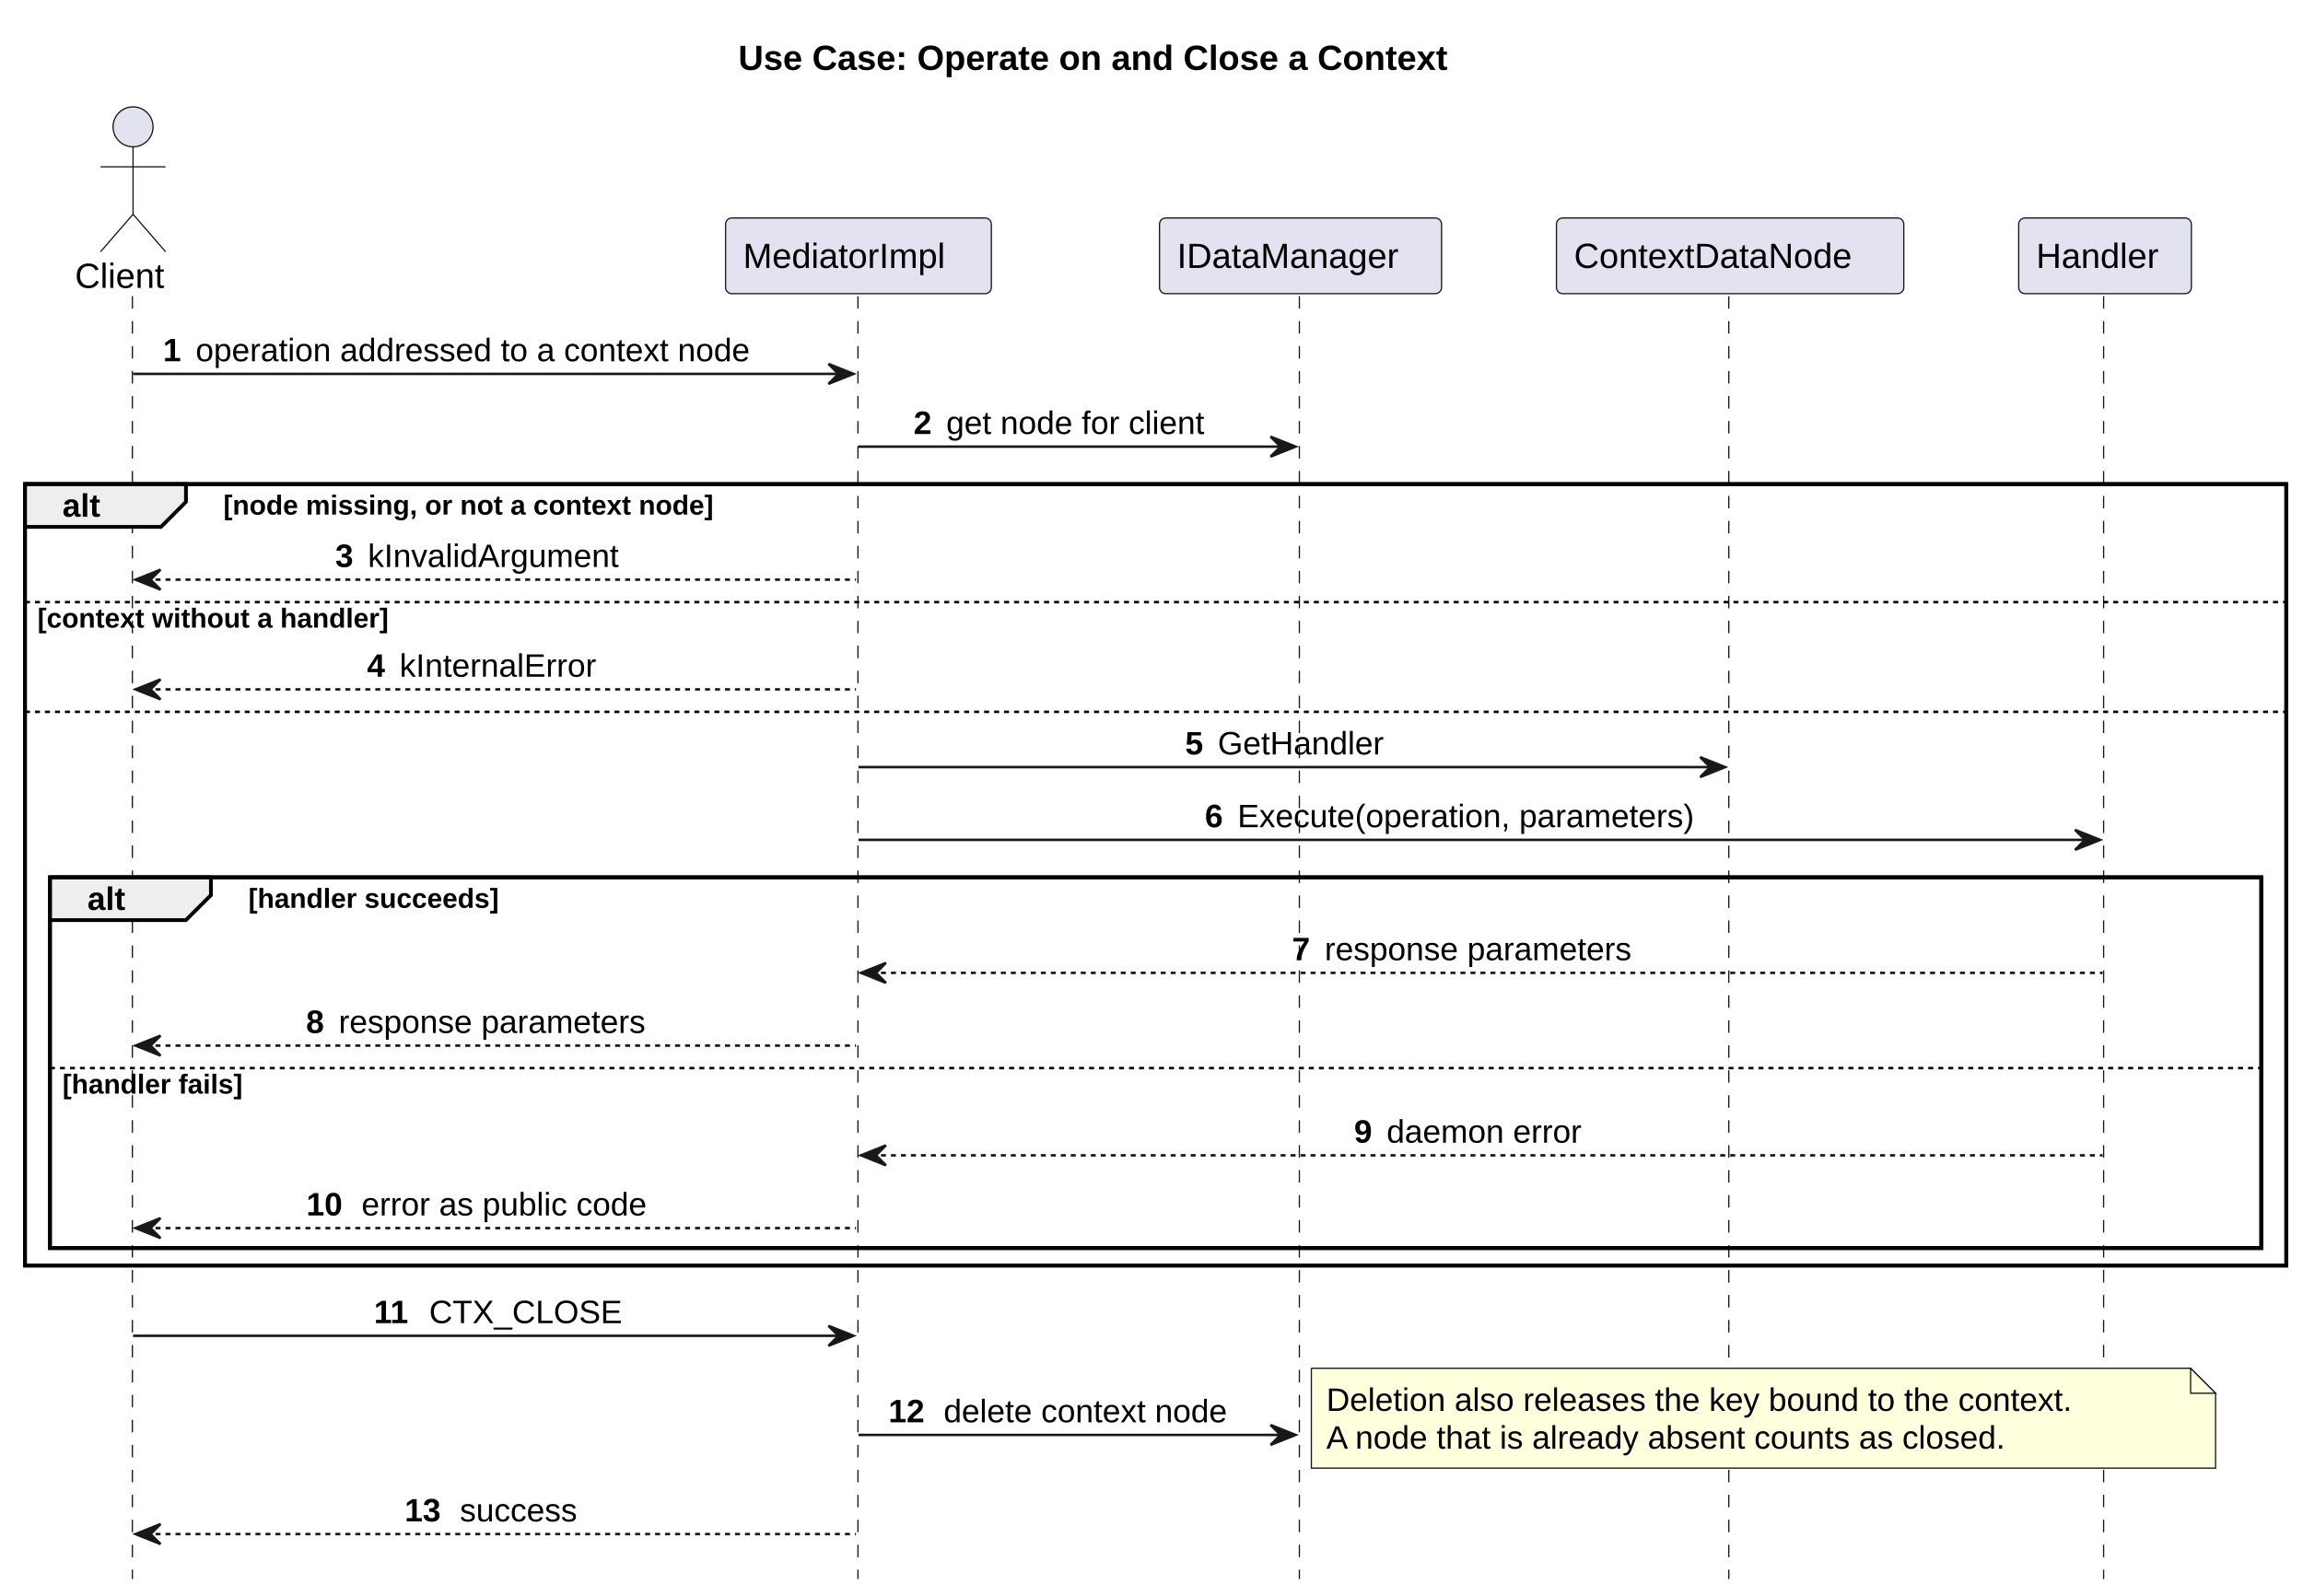
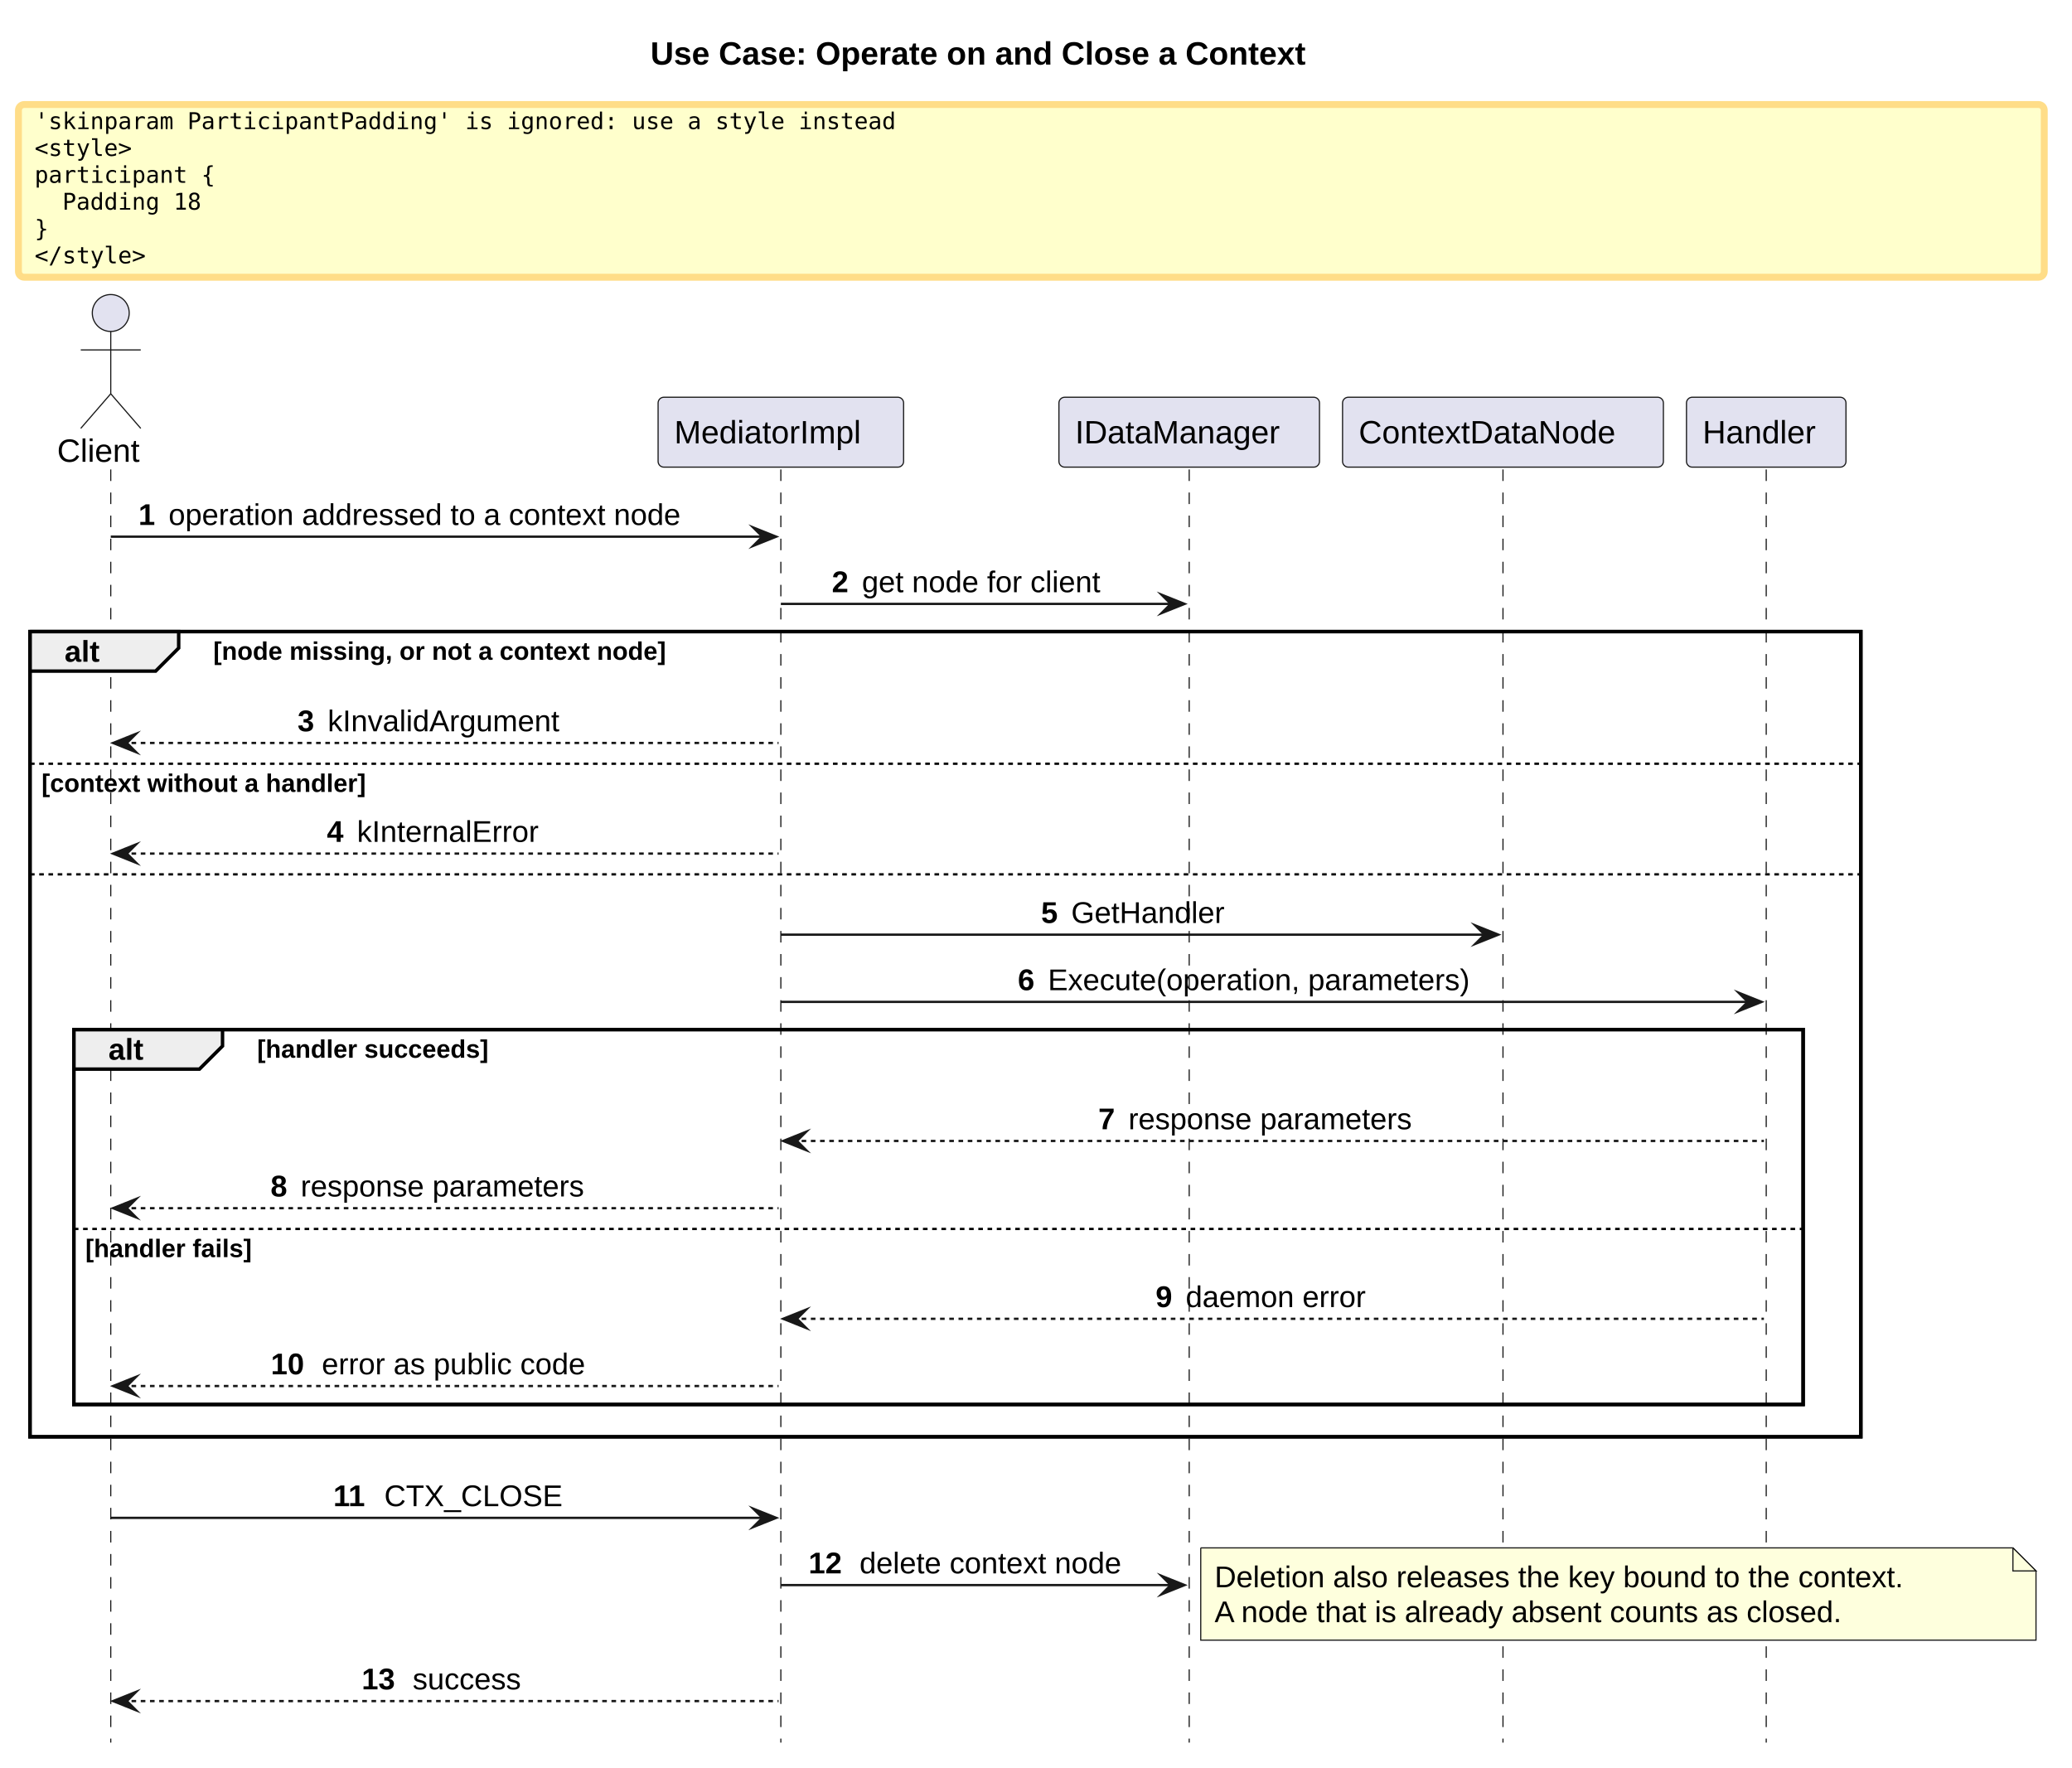
- <svg xmlns="http://www.w3.org/2000/svg" contentStyleType="text/css" data-diagram-type="SEQUENCE" height="639px" preserveAspectRatio="none" style="width:922px;height:639px;background:#FFFFFF;" version="1.1" viewBox="0 0 922 639" width="922px" zoomAndPan="magnify">
+ <svg xmlns="http://www.w3.org/2000/svg" version="1.1" data-diagram-type="SEQUENCE" style="width:898px;height:766px;background:#FFFFFF;" width="898px" height="766px" viewBox="0 0 898 766" zoomAndPan="magnify" preserveAspectRatio="none" contentStyleType="text/css">
  <defs />
-   <g>
-     <text fill="#000000" font-family="Arial" font-size="14" font-weight="bold" lengthAdjust="spacing" textLength="333.177" x="295.565" y="27.995">Use Case: Operate on and Close a Context</text>
-     <rect fill="transparent" height="312.938" style="stroke:#000000;stroke-width:1.5;" width="905.306" x="10" y="193.859" />
-     <rect fill="transparent" height="148.469" style="stroke:#000000;stroke-width:1.5;" width="885.306" x="20" y="351.328" />
-     <g>
-       <rect fill="transparent" height="513.734" width="8" x="49.265" y="118.594" />
-       <line style="stroke:#181818;stroke-width:0.5;stroke-dasharray:5.0,5.0;" x1="53" x2="53" y1="118.594" y2="632.328" />
+   <g font-family="sans-serif" lengthAdjust="spacing">
+     <g class="title" data-source-line="1">
+       <text x="281.901" y="27.995" fill="#000" font-size="14" textLength="333.177" font-weight="700" font-family="Arial">Use Case: Operate on and Close a Context</text>
    </g>
-     <g>
-       <rect fill="transparent" height="513.734" width="8" x="339.684" y="118.594" />
-       <line style="stroke:#181818;stroke-width:0.5;stroke-dasharray:5.0,5.0;" x1="343.483" x2="343.483" y1="118.594" y2="632.328" />
+     <rect x="8" y="45.297" width="877.978" height="74.844" fill="#FFC" style="stroke:#FD8;stroke-width:3;" rx="2.5" ry="2.5" />
+     <text x="15" y="55.938" fill="#000" font-size="10" textLength="373.271" font-family="monospace">'skinparam ParticipantPadding' is ignored: use a style instead</text>
+     <text x="15" y="67.578" fill="#000" font-size="10" textLength="42.144" font-family="monospace">&lt;style&gt;</text>
+     <text x="15" y="79.219" fill="#000" font-size="10" textLength="78.267" font-family="monospace">participant {</text>
+     <text x="27.041" y="90.859" fill="#000" font-size="10" textLength="60.205" font-family="monospace">Padding 18</text>
+     <text x="15" y="102.5" fill="#000" font-size="10" font-family="monospace">}</text>
+     <text x="15" y="114.141" fill="#000" font-size="10" textLength="48.164" font-family="monospace">&lt;/style&gt;</text>
+     <rect x="13" y="273.703" width="793.479" height="348.938" fill="none" style="stroke:#000;stroke-width:1.5;" />
+     <rect x="32" y="446.172" width="749.479" height="162.469" fill="none" style="stroke:#000;stroke-width:1.5;" />
+     <g class="participant-lifeline" data-qualified-name="Client" data-entity-uid="part1" id="part1-lifeline" data-source-line="9">
+       <g>
+         <rect x="44.5" y="203.438" width="8" height="551.734" fill="#000" fill-opacity="0" />
+         <line x1="48" y1="203.438" x2="48" y2="755.172" style="stroke:#181818;stroke-width:0.5;stroke-dasharray:5,5;" />
+       </g>
    </g>
-     <g>
-       <rect fill="transparent" height="513.734" width="8" x="516.663" y="118.594" />
-       <line style="stroke:#181818;stroke-width:0.5;stroke-dasharray:5.0,5.0;" x1="520.202" x2="520.202" y1="118.594" y2="632.328" />
+     <g class="participant-lifeline" data-qualified-name="Mediator" data-entity-uid="part2" id="part2-lifeline" data-source-line="10">
+       <g>
+         <rect x="334.918" y="203.438" width="8" height="551.734" fill="#000" fill-opacity="0" />
+         <line x1="338.418" y1="203.438" x2="338.418" y2="755.172" style="stroke:#181818;stroke-width:0.5;stroke-dasharray:5,5;" />
+       </g>
    </g>
-     <g>
-       <rect fill="transparent" height="513.734" width="8" x="688.653" y="118.594" />
-       <line style="stroke:#181818;stroke-width:0.5;stroke-dasharray:5.0,5.0;" x1="692.125" x2="692.125" y1="118.594" y2="632.328" />
+     <g class="participant-lifeline" data-qualified-name="DataMgr" data-entity-uid="part3" id="part3-lifeline" data-source-line="11">
+       <g>
+         <rect x="511.898" y="203.438" width="8" height="551.734" fill="#000" fill-opacity="0" />
+         <line x1="515.398" y1="203.438" x2="515.398" y2="755.172" style="stroke:#181818;stroke-width:0.5;stroke-dasharray:5,5;" />
+       </g>
    </g>
-     <g>
-       <rect fill="transparent" height="513.734" width="8" x="838.744" y="118.594" />
-       <line style="stroke:#181818;stroke-width:0.5;stroke-dasharray:5.0,5.0;" x1="842.181" x2="842.181" y1="118.594" y2="632.328" />
+     <g class="participant-lifeline" data-qualified-name="Node" data-entity-uid="part4" id="part4-lifeline" data-source-line="12">
+       <g>
+         <rect x="647.888" y="203.438" width="8" height="551.734" fill="#000" fill-opacity="0" />
+         <line x1="651.388" y1="203.438" x2="651.388" y2="755.172" style="stroke:#181818;stroke-width:0.5;stroke-dasharray:5,5;" />
+       </g>
    </g>
-     <text fill="#000000" font-family="Arial" font-size="14" lengthAdjust="spacing" textLength="40.53" x="30" y="115.292">Client</text>
-     <ellipse cx="53.265" cy="50.797" fill="#E2E2F0" rx="8" ry="8" style="stroke:#181818;stroke-width:0.5;" />
-     <path d="M53.265,58.797 L53.265,85.797 M40.265,66.797 L66.265,66.797 M53.265,85.797 L40.265,100.797 M53.265,85.797 L66.265,100.797 " fill="transparent" style="stroke:#181818;stroke-width:0.5;" />
-     <rect fill="#E2E2F0" height="30.297" rx="2.5" ry="2.5" style="stroke:#181818;stroke-width:0.5;" width="106.401" x="290.483" y="87.297" />
-     <text fill="#000000" font-family="Arial" font-size="14" lengthAdjust="spacing" textLength="92.401" x="297.483" y="107.292">MediatorImpl</text>
-     <rect fill="#E2E2F0" height="30.297" rx="2.5" ry="2.5" style="stroke:#181818;stroke-width:0.5;" width="112.923" x="464.202" y="87.297" />
-     <text fill="#000000" font-family="Arial" font-size="14" lengthAdjust="spacing" textLength="98.923" x="471.202" y="107.292">IDataManager</text>
-     <rect fill="#E2E2F0" height="30.297" rx="2.5" ry="2.5" style="stroke:#181818;stroke-width:0.5;" width="139.057" x="623.125" y="87.297" />
-     <text fill="#000000" font-family="Arial" font-size="14" lengthAdjust="spacing" textLength="125.057" x="630.125" y="107.292">ContextDataNode</text>
-     <rect fill="#E2E2F0" height="30.297" rx="2.5" ry="2.5" style="stroke:#181818;stroke-width:0.5;" width="69.125" x="808.181" y="87.297" />
-     <text fill="#000000" font-family="Arial" font-size="14" lengthAdjust="spacing" textLength="55.125" x="815.181" y="107.292">Handler</text>
-     <polygon fill="#181818" points="331.684,145.727,341.684,149.727,331.684,153.727,335.684,149.727" style="stroke:#181818;stroke-width:1;" />
-     <line style="stroke:#181818;stroke-width:1;" x1="53.265" x2="337.684" y1="149.727" y2="149.727" />
-     <text fill="#000000" font-family="Arial" font-size="13" font-weight="bold" lengthAdjust="spacing" textLength="9.045" x="65.265" y="144.661">1</text>
-     <text fill="#000000" font-family="Arial" font-size="13" lengthAdjust="spacing" textLength="253.373" x="78.311" y="144.661">operation addressed to a context node</text>
-     <polygon fill="#181818" points="508.663,174.859,518.663,178.859,508.663,182.859,512.663,178.859" style="stroke:#181818;stroke-width:1;" />
-     <line style="stroke:#181818;stroke-width:1;" x1="343.684" x2="514.663" y1="178.859" y2="178.859" />
-     <text fill="#000000" font-family="Arial" font-size="13" font-weight="bold" lengthAdjust="spacing" textLength="9.045" x="365.767" y="173.793">2</text>
-     <text fill="#000000" font-family="Arial" font-size="13" lengthAdjust="spacing" textLength="119.768" x="378.812" y="173.793">get node for client</text>
-     <path d="M10,193.859 L74.443,193.859 L74.443,200.992 L64.443,210.992 L10,210.992 L10,193.859 " fill="#EEEEEE" style="stroke:#000000;stroke-width:1.5;" />
-     <rect fill="transparent" height="312.938" style="stroke:#000000;stroke-width:1.5;" width="905.306" x="10" y="193.859" />
-     <text fill="#000000" font-family="Arial" font-size="13" font-weight="bold" lengthAdjust="spacing" textLength="19.443" x="25" y="206.926">alt</text>
-     <text fill="#000000" font-family="Arial" font-size="11" font-weight="bold" lengthAdjust="spacing" textLength="234.491" x="89.443" y="206.07">[node missing, or not a context node]</text>
-     <polygon fill="#181818" points="64.265,228.125,54.265,232.125,64.265,236.125,60.265,232.125" style="stroke:#181818;stroke-width:1;" />
-     <line style="stroke:#181818;stroke-width:1;stroke-dasharray:2.0,2.0;" x1="58.265" x2="342.684" y1="232.125" y2="232.125" />
-     <text fill="#000000" font-family="Arial" font-size="13" font-weight="bold" lengthAdjust="spacing" textLength="9.045" x="134.22" y="227.059">3</text>
-     <text fill="#000000" font-family="Arial" font-size="13" lengthAdjust="spacing" textLength="115.464" x="147.265" y="227.059">kInvalidArgument</text>
-     <line style="stroke:#000000;stroke-width:1;stroke-dasharray:2.0,2.0;" x1="10" x2="915.306" y1="241.125" y2="241.125" />
-     <text fill="#000000" font-family="Arial" font-size="11" font-weight="bold" lengthAdjust="spacing" textLength="171.231" x="15" y="251.335">[context without a handler]</text>
-     <polygon fill="#181818" points="64.265,272.062,54.265,276.062,64.265,280.062,60.265,276.062" style="stroke:#181818;stroke-width:1;" />
-     <line style="stroke:#181818;stroke-width:1;stroke-dasharray:2.0,2.0;" x1="58.265" x2="342.684" y1="276.062" y2="276.062" />
-     <text fill="#000000" font-family="Arial" font-size="13" font-weight="bold" lengthAdjust="spacing" textLength="9.045" x="146.921" y="270.997">4</text>
-     <text fill="#000000" font-family="Arial" font-size="13" lengthAdjust="spacing" textLength="90.061" x="159.967" y="270.997">kInternalError</text>
-     <line style="stroke:#000000;stroke-width:1;stroke-dasharray:2.0,2.0;" x1="10" x2="915.306" y1="285.062" y2="285.062" />
-     <polygon fill="#181818" points="680.653,303.195,690.653,307.195,680.653,311.195,684.653,307.195" style="stroke:#181818;stroke-width:1;" />
-     <line style="stroke:#181818;stroke-width:1;" x1="343.684" x2="686.653" y1="307.195" y2="307.195" />
-     <text fill="#000000" font-family="Arial" font-size="13" font-weight="bold" lengthAdjust="spacing" textLength="9.045" x="474.467" y="302.129">5</text>
-     <text fill="#000000" font-family="Arial" font-size="13" lengthAdjust="spacing" textLength="74.356" x="487.513" y="302.129">GetHandler</text>
-     <polygon fill="#181818" points="830.744,332.328,840.744,336.328,830.744,340.328,834.744,336.328" style="stroke:#181818;stroke-width:1;" />
-     <line style="stroke:#181818;stroke-width:1;" x1="343.684" x2="836.744" y1="336.328" y2="336.328" />
-     <text fill="#000000" font-family="Arial" font-size="13" font-weight="bold" lengthAdjust="spacing" textLength="9.045" x="482.383" y="331.262">6</text>
-     <text fill="#000000" font-family="Arial" font-size="13" lengthAdjust="spacing" textLength="208.616" x="495.428" y="331.262">Execute(operation, parameters)</text>
-     <path d="M20,351.328 L84.443,351.328 L84.443,358.461 L74.443,368.461 L20,368.461 L20,351.328 " fill="#EEEEEE" style="stroke:#000000;stroke-width:1.5;" />
-     <rect fill="transparent" height="148.469" style="stroke:#000000;stroke-width:1.5;" width="885.306" x="20" y="351.328" />
-     <text fill="#000000" font-family="Arial" font-size="13" font-weight="bold" lengthAdjust="spacing" textLength="19.443" x="35" y="364.395">alt</text>
-     <text fill="#000000" font-family="Arial" font-size="11" font-weight="bold" lengthAdjust="spacing" textLength="118.261" x="99.443" y="363.539">[handler succeeds]</text>
-     <polygon fill="#181818" points="354.684,385.594,344.684,389.594,354.684,393.594,350.684,389.594" style="stroke:#181818;stroke-width:1;" />
-     <line style="stroke:#181818;stroke-width:1;stroke-dasharray:2.0,2.0;" x1="348.684" x2="841.744" y1="389.594" y2="389.594" />
-     <text fill="#000000" font-family="Arial" font-size="13" font-weight="bold" lengthAdjust="spacing" textLength="9.045" x="517.257" y="384.528">7</text>
-     <text fill="#000000" font-family="Arial" font-size="13" lengthAdjust="spacing" textLength="138.868" x="530.303" y="384.528">response parameters</text>
-     <polygon fill="#181818" points="64.265,414.727,54.265,418.727,64.265,422.727,60.265,418.727" style="stroke:#181818;stroke-width:1;" />
-     <line style="stroke:#181818;stroke-width:1;stroke-dasharray:2.0,2.0;" x1="58.265" x2="342.684" y1="418.727" y2="418.727" />
-     <text fill="#000000" font-family="Arial" font-size="13" font-weight="bold" lengthAdjust="spacing" textLength="9.045" x="122.518" y="413.661">8</text>
-     <text fill="#000000" font-family="Arial" font-size="13" lengthAdjust="spacing" textLength="138.868" x="135.563" y="413.661">response parameters</text>
-     <line style="stroke:#000000;stroke-width:1;stroke-dasharray:2.0,2.0;" x1="20" x2="905.306" y1="427.727" y2="427.727" />
-     <text fill="#000000" font-family="Arial" font-size="11" font-weight="bold" lengthAdjust="spacing" textLength="87.796" x="25" y="437.937">[handler fails]</text>
-     <polygon fill="#181818" points="354.684,458.664,344.684,462.664,354.684,466.664,350.684,462.664" style="stroke:#181818;stroke-width:1;" />
-     <line style="stroke:#181818;stroke-width:1;stroke-dasharray:2.0,2.0;" x1="348.684" x2="841.744" y1="462.664" y2="462.664" />
-     <text fill="#000000" font-family="Arial" font-size="13" font-weight="bold" lengthAdjust="spacing" textLength="9.045" x="542.096" y="457.598">9</text>
-     <text fill="#000000" font-family="Arial" font-size="13" lengthAdjust="spacing" textLength="89.191" x="555.141" y="457.598">daemon error</text>
-     <polygon fill="#181818" points="64.265,487.797,54.265,491.797,64.265,495.797,60.265,491.797" style="stroke:#181818;stroke-width:1;" />
-     <line style="stroke:#181818;stroke-width:1;stroke-dasharray:2.0,2.0;" x1="58.265" x2="342.684" y1="491.797" y2="491.797" />
-     <text fill="#000000" font-family="Arial" font-size="13" font-weight="bold" lengthAdjust="spacing" textLength="18.091" x="122.635" y="486.731">10</text>
-     <text fill="#000000" font-family="Arial" font-size="13" lengthAdjust="spacing" textLength="129.587" x="144.726" y="486.731">error as public code</text>
-     <polygon fill="#181818" points="331.684,530.93,341.684,534.93,331.684,538.93,335.684,534.93" style="stroke:#181818;stroke-width:1;" />
-     <line style="stroke:#181818;stroke-width:1;" x1="53.265" x2="337.684" y1="534.93" y2="534.93" />
-     <text fill="#000000" font-family="Arial" font-size="13" font-weight="bold" lengthAdjust="spacing" textLength="18.091" x="149.708" y="529.864">11</text>
-     <text fill="#000000" font-family="Arial" font-size="13" lengthAdjust="spacing" textLength="75.442" x="171.799" y="529.864">CTX_CLOSE</text>
-     <polygon fill="#181818" points="508.663,570.629,518.663,574.629,508.663,578.629,512.663,574.629" style="stroke:#181818;stroke-width:1;" />
-     <line style="stroke:#181818;stroke-width:1;" x1="343.684" x2="514.663" y1="574.629" y2="574.629" />
-     <text fill="#000000" font-family="Arial" font-size="13" font-weight="bold" lengthAdjust="spacing" textLength="18.091" x="355.684" y="569.563">12</text>
-     <text fill="#000000" font-family="Arial" font-size="13" lengthAdjust="spacing" textLength="130.889" x="377.774" y="569.563">delete context node</text>
-     <path d="M525,547.93 L525,587.93 L887,587.93 L887,557.93 L877,547.93 L525,547.93 " fill="#FEFFDD" style="stroke:#181818;stroke-width:0.5;" />
-     <path d="M877,547.93 L877,557.93 L887,557.93 L877,547.93 " fill="#FEFFDD" style="stroke:#181818;stroke-width:0.5;" />
-     <text fill="#000000" font-family="Arial" font-size="13" lengthAdjust="spacing" textLength="341.58" x="531" y="564.997">Deletion also releases the key bound to the context.</text>
-     <text fill="#000000" font-family="Arial" font-size="13" lengthAdjust="spacing" textLength="308.394" x="531" y="580.129">A node that is already absent counts as closed.</text>
-     <polygon fill="#181818" points="64.265,610.328,54.265,614.328,64.265,618.328,60.265,614.328" style="stroke:#181818;stroke-width:1;" />
-     <line style="stroke:#181818;stroke-width:1;stroke-dasharray:2.0,2.0;" x1="58.265" x2="342.684" y1="614.328" y2="614.328" />
-     <text fill="#000000" font-family="Arial" font-size="13" font-weight="bold" lengthAdjust="spacing" textLength="18.091" x="162.003" y="609.262">13</text>
-     <text fill="#000000" font-family="Arial" font-size="13" lengthAdjust="spacing" textLength="50.851" x="184.094" y="609.262">success</text>
+     <g class="participant-lifeline" data-qualified-name="Handler" data-entity-uid="part5" id="part5-lifeline" data-source-line="13">
+       <g>
+         <rect x="761.979" y="203.438" width="8" height="551.734" fill="#000" fill-opacity="0" />
+         <line x1="765.479" y1="203.438" x2="765.479" y2="755.172" style="stroke:#181818;stroke-width:0.5;stroke-dasharray:5,5;" />
+       </g>
+     </g>
+     <g class="participant participant-head" data-qualified-name="Client" data-entity-uid="part1" id="part1-head" data-source-line="9">
+       <text x="24.735" y="200.136" fill="#000" font-size="14" textLength="40.53" font-family="Arial">Client</text>
+       <ellipse cx="48" cy="135.641" rx="8" ry="8" fill="#E2E2F0" style="stroke:#181818;stroke-width:0.5;" />
+       <path d="M48,143.641 L48,170.641 M35,151.641 L61,151.641 M48,170.641 L35,185.641 M48,170.641 L61,185.641" style="stroke:#181818;stroke-width:0.5;" fill="none" />
+     </g>
+     <g class="participant participant-head" data-qualified-name="Mediator" data-entity-uid="part2" id="part2-head" data-source-line="10">
+       <rect x="285.218" y="172.141" width="106.401" height="30.297" fill="#E2E2F0" style="stroke:#181818;stroke-width:0.5;" rx="2.5" ry="2.5" />
+       <text x="292.218" y="192.136" fill="#000" font-size="14" textLength="92.401" font-family="Arial">MediatorImpl</text>
+     </g>
+     <g class="participant participant-head" data-qualified-name="DataMgr" data-entity-uid="part3" id="part3-head" data-source-line="11">
+       <rect x="458.937" y="172.141" width="112.923" height="30.297" fill="#E2E2F0" style="stroke:#181818;stroke-width:0.5;" rx="2.5" ry="2.5" />
+       <text x="465.937" y="192.136" fill="#000" font-size="14" textLength="98.923" font-family="Arial">IDataManager</text>
+     </g>
+     <g class="participant participant-head" data-qualified-name="Node" data-entity-uid="part4" id="part4-head" data-source-line="12">
+       <rect x="581.859" y="172.141" width="139.057" height="30.297" fill="#E2E2F0" style="stroke:#181818;stroke-width:0.5;" rx="2.5" ry="2.5" />
+       <text x="588.859" y="192.136" fill="#000" font-size="14" textLength="125.057" font-family="Arial">ContextDataNode</text>
+     </g>
+     <g class="participant participant-head" data-qualified-name="Handler" data-entity-uid="part5" id="part5-head" data-source-line="13">
+       <rect x="730.916" y="172.141" width="69.125" height="30.297" fill="#E2E2F0" style="stroke:#181818;stroke-width:0.5;" rx="2.5" ry="2.5" />
+       <text x="737.916" y="192.136" fill="#000" font-size="14" textLength="55.125" font-family="Arial">Handler</text>
+     </g>
+     <g class="message" data-entity-1="part1" data-entity-2="part2" id="msg1" data-source-line="15">
+       <polygon points="326.418,228.57,336.418,232.57,326.418,236.57,330.418,232.57" fill="#181818" style="stroke:#181818;stroke-width:1;stroke-linejoin:miter;stroke-miterlimit:10;" />
+       <line x1="48" y1="232.57" x2="332.418" y2="232.57" style="stroke:#181818;stroke-width:1;" />
+       <text x="60" y="227.504" fill="#000" font-size="13" font-weight="700" font-family="Arial">1</text>
+       <text x="73.045" y="227.504" fill="#000" font-size="13" textLength="253.373" font-family="Arial">operation addressed to a context node</text>
+     </g>
+     <g class="message" data-entity-1="part2" data-entity-2="part3" id="msg2" data-source-line="16">
+       <polygon points="503.398,257.703,513.398,261.703,503.398,265.703,507.398,261.703" fill="#181818" style="stroke:#181818;stroke-width:1;stroke-linejoin:miter;stroke-miterlimit:10;" />
+       <line x1="338.418" y1="261.703" x2="509.398" y2="261.703" style="stroke:#181818;stroke-width:1;" />
+       <text x="360.502" y="256.637" fill="#000" font-size="13" font-weight="700" font-family="Arial">2</text>
+       <text x="373.547" y="256.637" fill="#000" font-size="13" textLength="119.768" font-family="Arial">get node for client</text>
+     </g>
+     <path d="M13,273.703 L77.443,273.703 L77.443,280.836 L67.443,290.836 L13,290.836 L13,273.703" style="stroke:#000;stroke-width:1.5;" fill="#EEE" />
+     <rect x="13" y="273.703" width="793.479" height="348.938" fill="none" style="stroke:#000;stroke-width:1.5;" />
+     <text x="28" y="286.77" fill="#000" font-size="13" textLength="19.443" font-weight="700" font-family="Arial">alt</text>
+     <text x="92.443" y="285.914" fill="#000" font-size="11" textLength="234.491" font-weight="700" font-family="Arial">[node missing, or not a context node]</text>
+     <g class="message" data-entity-1="part2" data-entity-2="part1" id="msg3" data-source-line="18">
+       <polygon points="59,317.969,49,321.969,59,325.969,55,321.969" fill="#181818" style="stroke:#181818;stroke-width:1;stroke-linejoin:miter;stroke-miterlimit:10;" />
+       <line x1="53" y1="321.969" x2="337.418" y2="321.969" style="stroke:#181818;stroke-width:1;stroke-dasharray:2,2;" />
+       <text x="128.955" y="316.903" fill="#000" font-size="13" font-weight="700" font-family="Arial">3</text>
+       <text x="142" y="316.903" fill="#000" font-size="13" textLength="115.464" font-family="Arial">kInvalidArgument</text>
+     </g>
+     <line x1="13" y1="330.969" x2="806.479" y2="330.969" style="stroke:#000;stroke-width:1;stroke-dasharray:2,2;" />
+     <text x="18" y="343.179" fill="#000" font-size="11" textLength="171.23" font-weight="700" font-family="Arial">[context without a handler]</text>
+     <g class="message" data-entity-1="part2" data-entity-2="part1" id="msg4" data-source-line="20">
+       <polygon points="59,365.906,49,369.906,59,373.906,55,369.906" fill="#181818" style="stroke:#181818;stroke-width:1;stroke-linejoin:miter;stroke-miterlimit:10;" />
+       <line x1="53" y1="369.906" x2="337.418" y2="369.906" style="stroke:#181818;stroke-width:1;stroke-dasharray:2,2;" />
+       <text x="141.656" y="364.84" fill="#000" font-size="13" font-weight="700" font-family="Arial">4</text>
+       <text x="154.702" y="364.84" fill="#000" font-size="13" textLength="90.061" font-family="Arial">kInternalError</text>
+     </g>
+     <line x1="13" y1="378.906" x2="806.479" y2="378.906" style="stroke:#000;stroke-width:1;stroke-dasharray:2,2;" />
+     <g class="message" data-entity-1="part2" data-entity-2="part4" id="msg5" data-source-line="22">
+       <polygon points="639.388,401.039,649.388,405.039,639.388,409.039,643.388,405.039" fill="#181818" style="stroke:#181818;stroke-width:1;stroke-linejoin:miter;stroke-miterlimit:10;" />
+       <line x1="338.418" y1="405.039" x2="645.388" y2="405.039" style="stroke:#181818;stroke-width:1;" />
+       <text x="451.202" y="399.973" fill="#000" font-size="13" font-weight="700" font-family="Arial">5</text>
+       <text x="464.248" y="399.973" fill="#000" font-size="13" textLength="74.356" font-family="Arial">GetHandler</text>
+     </g>
+     <g class="message" data-entity-1="part2" data-entity-2="part5" id="msg6" data-source-line="23">
+       <polygon points="753.479,430.172,763.479,434.172,753.479,438.172,757.479,434.172" fill="#181818" style="stroke:#181818;stroke-width:1;stroke-linejoin:miter;stroke-miterlimit:10;" />
+       <line x1="338.418" y1="434.172" x2="759.479" y2="434.172" style="stroke:#181818;stroke-width:1;" />
+       <text x="441.118" y="429.106" fill="#000" font-size="13" font-weight="700" font-family="Arial">6</text>
+       <text x="454.163" y="429.106" fill="#000" font-size="13" textLength="208.616" font-family="Arial">Execute(operation, parameters)</text>
+     </g>
+     <path d="M32,446.172 L96.443,446.172 L96.443,453.305 L86.443,463.305 L32,463.305 L32,446.172" style="stroke:#000;stroke-width:1.5;" fill="#EEE" />
+     <rect x="32" y="446.172" width="749.479" height="162.469" fill="none" style="stroke:#000;stroke-width:1.5;" />
+     <text x="47" y="459.239" fill="#000" font-size="13" textLength="19.443" font-weight="700" font-family="Arial">alt</text>
+     <text x="111.443" y="458.382" fill="#000" font-size="11" textLength="118.261" font-weight="700" font-family="Arial">[handler succeeds]</text>
+     <g class="message" data-entity-1="part5" data-entity-2="part2" id="msg7" data-source-line="25">
+       <polygon points="349.418,490.438,339.418,494.438,349.418,498.438,345.418,494.438" fill="#181818" style="stroke:#181818;stroke-width:1;stroke-linejoin:miter;stroke-miterlimit:10;" />
+       <line x1="343.418" y1="494.438" x2="764.479" y2="494.438" style="stroke:#181818;stroke-width:1;stroke-dasharray:2,2;" />
+       <text x="475.992" y="489.372" fill="#000" font-size="13" font-weight="700" font-family="Arial">7</text>
+       <text x="489.037" y="489.372" fill="#000" font-size="13" textLength="138.868" font-family="Arial">response parameters</text>
+     </g>
+     <g class="message" data-entity-1="part2" data-entity-2="part1" id="msg8" data-source-line="26">
+       <polygon points="59,519.57,49,523.57,59,527.57,55,523.57" fill="#181818" style="stroke:#181818;stroke-width:1;stroke-linejoin:miter;stroke-miterlimit:10;" />
+       <line x1="53" y1="523.57" x2="337.418" y2="523.57" style="stroke:#181818;stroke-width:1;stroke-dasharray:2,2;" />
+       <text x="117.253" y="518.504" fill="#000" font-size="13" font-weight="700" font-family="Arial">8</text>
+       <text x="130.298" y="518.504" fill="#000" font-size="13" textLength="138.868" font-family="Arial">response parameters</text>
+     </g>
+     <line x1="32" y1="532.57" x2="781.479" y2="532.57" style="stroke:#000;stroke-width:1;stroke-dasharray:2,2;" />
+     <text x="37" y="544.781" fill="#000" font-size="11" textLength="87.796" font-weight="700" font-family="Arial">[handler fails]</text>
+     <g class="message" data-entity-1="part5" data-entity-2="part2" id="msg9" data-source-line="28">
+       <polygon points="349.418,567.508,339.418,571.508,349.418,575.508,345.418,571.508" fill="#181818" style="stroke:#181818;stroke-width:1;stroke-linejoin:miter;stroke-miterlimit:10;" />
+       <line x1="343.418" y1="571.508" x2="764.479" y2="571.508" style="stroke:#181818;stroke-width:1;stroke-dasharray:2,2;" />
+       <text x="500.83" y="566.442" fill="#000" font-size="13" font-weight="700" font-family="Arial">9</text>
+       <text x="513.876" y="566.442" fill="#000" font-size="13" textLength="89.191" font-family="Arial">daemon error</text>
+     </g>
+     <g class="message" data-entity-1="part2" data-entity-2="part1" id="msg10" data-source-line="29">
+       <polygon points="59,596.641,49,600.641,59,604.641,55,600.641" fill="#181818" style="stroke:#181818;stroke-width:1;stroke-linejoin:miter;stroke-miterlimit:10;" />
+       <line x1="53" y1="600.641" x2="337.418" y2="600.641" style="stroke:#181818;stroke-width:1;stroke-dasharray:2,2;" />
+       <text x="117.37" y="595.575" fill="#000" font-size="13" textLength="18.091" font-weight="700" font-family="Arial">10</text>
+       <text x="139.461" y="595.575" fill="#000" font-size="13" textLength="129.587" font-family="Arial">error as public code</text>
+     </g>
+     <g class="message" data-entity-1="part1" data-entity-2="part2" id="msg11" data-source-line="33">
+       <polygon points="326.418,653.773,336.418,657.773,326.418,661.773,330.418,657.773" fill="#181818" style="stroke:#181818;stroke-width:1;stroke-linejoin:miter;stroke-miterlimit:10;" />
+       <line x1="48" y1="657.773" x2="332.418" y2="657.773" style="stroke:#181818;stroke-width:1;" />
+       <text x="144.443" y="652.708" fill="#000" font-size="13" textLength="18.091" font-weight="700" font-family="Arial">11</text>
+       <text x="166.534" y="652.708" fill="#000" font-size="13" textLength="75.442" font-family="Arial">CTX_CLOSE</text>
+     </g>
+     <g class="message" data-entity-1="part2" data-entity-2="part3" id="msg12" data-source-line="34">
+       <polygon points="503.398,682.906,513.398,686.906,503.398,690.906,507.398,686.906" fill="#181818" style="stroke:#181818;stroke-width:1;stroke-linejoin:miter;stroke-miterlimit:10;" />
+       <line x1="338.418" y1="686.906" x2="509.398" y2="686.906" style="stroke:#181818;stroke-width:1;" />
+       <text x="350.418" y="681.84" fill="#000" font-size="13" textLength="18.091" font-weight="700" font-family="Arial">12</text>
+       <text x="372.509" y="681.84" fill="#000" font-size="13" textLength="130.889" font-family="Arial">delete context node</text>
+     </g>
+     <path d="M520.398,670.773 L520.398,710.773 L882.398,710.773 L882.398,680.773 L872.398,670.773 L520.398,670.773" style="stroke:#181818;stroke-width:0.5;" fill="#FEFFDD" />
+     <path d="M872.398,670.773 L872.398,680.773 L882.398,680.773 L872.398,670.773" style="stroke:#181818;stroke-width:0.5;" fill="#FEFFDD" />
+     <text x="526.398" y="687.84" fill="#000" font-size="13" textLength="341.58" font-family="Arial">Deletion also releases the key bound to the context.</text>
+     <text x="526.398" y="702.973" fill="#000" font-size="13" textLength="308.395" font-family="Arial">A node that is already absent counts as closed.</text>
+     <g class="message" data-entity-1="part2" data-entity-2="part1" id="msg13" data-source-line="39">
+       <polygon points="59,733.172,49,737.172,59,741.172,55,737.172" fill="#181818" style="stroke:#181818;stroke-width:1;stroke-linejoin:miter;stroke-miterlimit:10;" />
+       <line x1="53" y1="737.172" x2="337.418" y2="737.172" style="stroke:#181818;stroke-width:1;stroke-dasharray:2,2;" />
+       <text x="156.738" y="732.106" fill="#000" font-size="13" textLength="18.091" font-weight="700" font-family="Arial">13</text>
+       <text x="178.829" y="732.106" fill="#000" font-size="13" textLength="50.851" font-family="Arial">success</text>
+     </g>
  </g>
</svg>
